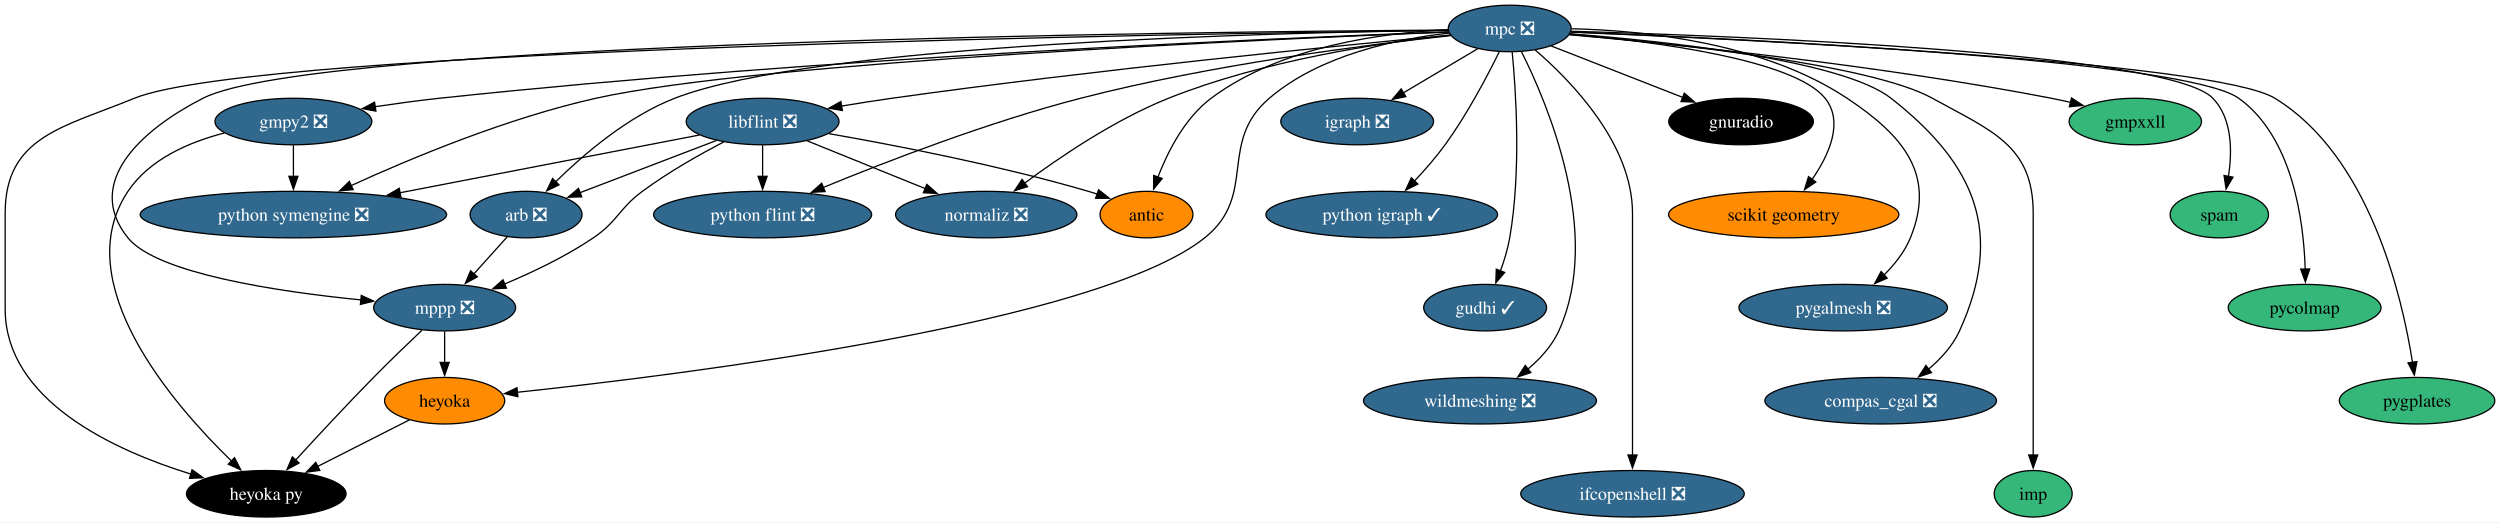
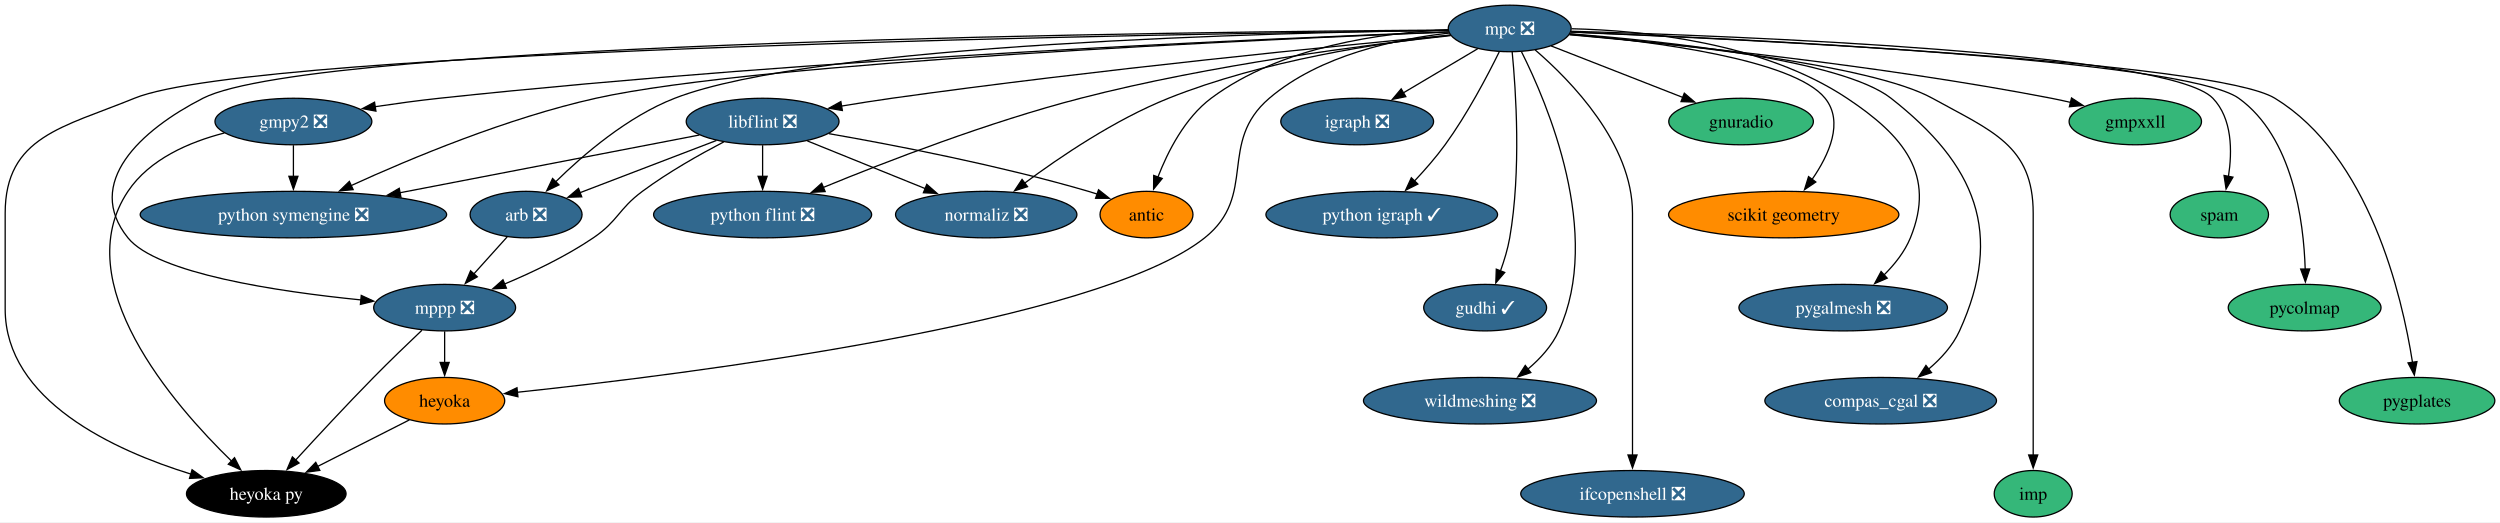
<svg xmlns="http://www.w3.org/2000/svg" xmlns:xlink="http://www.w3.org/1999/xlink" width="1934pt" height="404pt" viewBox="0.00 0.00 1934.15 404.00">
  <g id="graph0" class="graph" transform="scale(1 1) rotate(0) translate(4 400)">
    <polygon fill="white" stroke="none" points="-4,4 -4,-400 1930.15,-400 1930.15,4 -4,4" />
    <g id="node1" class="node">
      <g id="a_node1">
        <a xlink:href="https://github.com/conda-forge/arb-feedstock/pull/36" xlink:title="arb ❎">
          <ellipse fill="#31688e" stroke="black" cx="403" cy="-234" rx="43.32" ry="18" />
          <text text-anchor="middle" x="403" y="-229.32" font-family="Times,serif" font-size="14.00" fill="white">arb ❎</text>
        </a>
      </g>
    </g>
    <g id="node2" class="node">
      <g id="a_node2">
        <a xlink:href="https://github.com/conda-forge/mppp-feedstock/pull/60" xlink:title="mppp ❎">
          <ellipse fill="#31688e" stroke="black" cx="340" cy="-162" rx="54.89" ry="18" />
          <text text-anchor="middle" x="340" y="-157.32" font-family="Times,serif" font-size="14.00" fill="white">mppp ❎</text>
        </a>
      </g>
    </g>
    <g id="edge1" class="edge">
      <path fill="none" stroke="black" d="M388.39,-216.76C380.71,-208.23 371.12,-197.58 362.52,-188.02" />
      <polygon fill="black" stroke="black" points="365.27,-185.85 355.98,-180.76 360.07,-190.53 365.27,-185.85" />
    </g>
    <g id="node3" class="node">
      <g id="a_node3">
        <a xlink:href="https://github.com/conda-forge/heyoka.py-feedstock" xlink:title="heyoka py">
          <ellipse fill="#000000" stroke="black" cx="202" cy="-18" rx="61.73" ry="18" />
          <text text-anchor="middle" x="202" y="-13.32" font-family="Times,serif" font-size="14.00" fill="white">heyoka py</text>
        </a>
      </g>
    </g>
    <g id="edge2" class="edge">
      <path fill="none" stroke="black" d="M322.43,-144.52C311.51,-134.18 297.28,-120.48 285,-108 264.12,-86.77 241.07,-61.94 224.57,-43.91" />
      <polygon fill="black" stroke="black" points="227.38,-41.8 218.06,-36.77 222.21,-46.52 227.38,-41.8" />
    </g>
    <g id="node4" class="node">
      <g id="a_node4">
        <a xlink:href="https://github.com/conda-forge/heyoka-feedstock" xlink:title="heyoka">
          <ellipse fill="#ff8c00" stroke="black" cx="340" cy="-90" rx="46.47" ry="18" />
          <text text-anchor="middle" x="340" y="-85.33" font-family="Times,serif" font-size="14.00">heyoka</text>
        </a>
      </g>
    </g>
    <g id="edge3" class="edge">
      <path fill="none" stroke="black" d="M340,-143.7C340,-136.41 340,-127.73 340,-119.54" />
      <polygon fill="black" stroke="black" points="343.5,-119.62 340,-109.62 336.5,-119.62 343.5,-119.62" />
    </g>
    <g id="edge36" class="edge">
      <path fill="none" stroke="black" d="M312.74,-75.17C292.44,-64.87 264.42,-50.66 241.64,-39.11" />
      <polygon fill="black" stroke="black" points="243.45,-36.1 232.95,-34.7 240.28,-42.34 243.45,-36.1" />
    </g>
    <g id="node5" class="node">
      <g id="a_node5">
        <a xlink:href="https://github.com/conda-forge/gmpy2-feedstock/pull/41" xlink:title="gmpy2 ❎">
          <ellipse fill="#31688e" stroke="black" cx="223" cy="-306" rx="60.68" ry="18" />
          <text text-anchor="middle" x="223" y="-301.32" font-family="Times,serif" font-size="14.00" fill="white">gmpy2 ❎</text>
        </a>
      </g>
    </g>
    <g id="edge5" class="edge">
      <path fill="none" stroke="black" d="M169.55,-297.12C142.37,-290.11 111.64,-276.9 95,-252 47.95,-181.59 129.92,-87.16 175.13,-43.29" />
      <polygon fill="black" stroke="black" points="177.44,-45.92 182.27,-36.5 172.62,-40.85 177.44,-45.92" />
    </g>
    <g id="node6" class="node">
      <g id="a_node6">
        <a xlink:href="https://github.com/conda-forge/python-symengine-feedstock/pull/53" xlink:title="python symengine ❎">
          <ellipse fill="#31688e" stroke="black" cx="223" cy="-234" rx="118.55" ry="18" />
          <text text-anchor="middle" x="223" y="-229.32" font-family="Times,serif" font-size="14.00" fill="white">python symengine ❎</text>
        </a>
      </g>
    </g>
    <g id="edge4" class="edge">
      <path fill="none" stroke="black" d="M223,-287.7C223,-280.41 223,-271.73 223,-263.54" />
      <polygon fill="black" stroke="black" points="226.5,-263.62 223,-253.62 219.5,-263.62 226.5,-263.62" />
    </g>
    <g id="node7" class="node">
      <g id="a_node7">
        <a xlink:href="https://github.com/conda-forge/igraph-feedstock/pull/73" xlink:title="igraph ❎">
          <ellipse fill="#31688e" stroke="black" cx="1046" cy="-306" rx="59.1" ry="18" />
          <text text-anchor="middle" x="1046" y="-301.32" font-family="Times,serif" font-size="14.00" fill="white">igraph ❎</text>
        </a>
      </g>
    </g>
    <g id="node8" class="node">
      <g id="a_node8">
        <a xlink:href="https://github.com/conda-forge/libflint-feedstock/pull/33" xlink:title="libflint ❎">
          <ellipse fill="#31688e" stroke="black" cx="586" cy="-306" rx="59.1" ry="18" />
          <text text-anchor="middle" x="586" y="-301.32" font-family="Times,serif" font-size="14.00" fill="white">libflint ❎</text>
        </a>
      </g>
    </g>
    <g id="edge6" class="edge">
      <path fill="none" stroke="black" d="M550.28,-291.34C520.04,-279.77 476.66,-263.17 444.81,-250.99" />
      <polygon fill="black" stroke="black" points="446.06,-247.73 435.47,-247.42 443.56,-254.26 446.06,-247.73" />
    </g>
    <g id="edge7" class="edge">
      <path fill="none" stroke="black" d="M555.97,-290.25C537.18,-280.45 512.85,-266.72 493,-252 474.31,-238.14 474.26,-229.04 455,-216 433.82,-201.66 408.14,-189.41 386.42,-180.31" />
      <polygon fill="black" stroke="black" points="387.78,-177.08 377.2,-176.54 385.13,-183.56 387.78,-177.08" />
    </g>
    <g id="edge8" class="edge">
      <path fill="none" stroke="black" d="M537.04,-295.56C477.71,-284.12 376.82,-264.66 305.43,-250.9" />
      <polygon fill="black" stroke="black" points="306.2,-247.48 295.72,-249.02 304.88,-254.35 306.2,-247.48" />
    </g>
    <g id="node9" class="node">
      <g id="a_node9">
        <a xlink:href="https://github.com/conda-forge/python-flint-feedstock/pull/40" xlink:title="python flint ❎">
          <ellipse fill="#31688e" stroke="black" cx="586" cy="-234" rx="84.35" ry="18" />
          <text text-anchor="middle" x="586" y="-229.32" font-family="Times,serif" font-size="14.00" fill="white">python flint ❎</text>
        </a>
      </g>
    </g>
    <g id="edge9" class="edge">
      <path fill="none" stroke="black" d="M586,-287.7C586,-280.41 586,-271.73 586,-263.54" />
      <polygon fill="black" stroke="black" points="589.5,-263.62 586,-253.62 582.5,-263.62 589.5,-263.62" />
    </g>
    <g id="node10" class="node">
      <g id="a_node10">
        <a xlink:href="https://github.com/conda-forge/normaliz-feedstock/pull/55" xlink:title="normaliz ❎">
          <ellipse fill="#31688e" stroke="black" cx="759" cy="-234" rx="70.15" ry="18" />
          <text text-anchor="middle" x="759" y="-229.32" font-family="Times,serif" font-size="14.00" fill="white">normaliz ❎</text>
        </a>
      </g>
    </g>
    <g id="edge10" class="edge">
      <path fill="none" stroke="black" d="M620.59,-291C646.74,-280.42 682.92,-265.78 711.73,-254.13" />
      <polygon fill="black" stroke="black" points="713.02,-257.38 720.97,-250.39 710.39,-250.89 713.02,-257.38" />
    </g>
    <g id="node11" class="node">
      <g id="a_node11">
        <a xlink:href="https://github.com/conda-forge/antic-feedstock" xlink:title="antic">
          <ellipse fill="#ff8c00" stroke="black" cx="883" cy="-234" rx="35.95" ry="18" />
          <text text-anchor="middle" x="883" y="-229.32" font-family="Times,serif" font-size="14.00">antic</text>
        </a>
      </g>
    </g>
    <g id="edge11" class="edge">
      <path fill="none" stroke="black" d="M637.25,-296.61C688.57,-287.65 769.55,-272 838,-252 840.25,-251.34 842.56,-250.62 844.87,-249.86" />
      <polygon fill="black" stroke="black" points="845.91,-253.21 854.19,-246.61 843.6,-246.6 845.91,-253.21" />
    </g>
    <g id="node12" class="node">
      <g id="a_node12">
        <a xlink:href="https://github.com/conda-forge/mpc-feedstock/pull/27" xlink:title="mpc ❎">
          <ellipse fill="#31688e" stroke="black" cx="1164" cy="-378" rx="47.53" ry="18" />
          <text text-anchor="middle" x="1164" y="-373.32" font-family="Times,serif" font-size="14.00" fill="white">mpc ❎</text>
        </a>
      </g>
    </g>
    <g id="edge12" class="edge">
      <path fill="none" stroke="black" d="M1116.36,-376.58C986.24,-374.89 627.23,-366.4 518,-324 481.64,-309.89 447.28,-280.39 425.75,-259.23" />
      <polygon fill="black" stroke="black" points="428.48,-257 418.95,-252.37 423.51,-261.93 428.48,-257" />
    </g>
    <g id="edge13" class="edge">
      <path fill="none" stroke="black" d="M1116.37,-376.77C927.75,-375.56 239.32,-368.12 153,-324 104.49,-299.2 60.79,-258.4 95,-216 117.27,-188.4 210.47,-174.46 275.27,-167.98" />
      <polygon fill="black" stroke="black" points="275.49,-171.47 285.1,-167.03 274.82,-164.5 275.49,-171.47" />
    </g>
    <g id="edge16" class="edge">
      <path fill="none" stroke="black" d="M1116.4,-376.49C922.09,-374.13 194.78,-362.8 100,-324 44.94,-301.46 0,-294.5 0,-235 0,-235 0,-235 0,-161 0,-90.18 84.14,-51.62 143.81,-33.19" />
      <polygon fill="black" stroke="black" points="144.6,-36.6 153.19,-30.41 142.61,-29.89 144.6,-36.6" />
    </g>
    <g id="edge30" class="edge">
      <path fill="none" stroke="black" d="M1117.26,-374.42C1076.24,-369.88 1017.17,-357.49 978,-324 937.8,-289.63 969.35,-248.99 928,-216 845.54,-150.22 526.67,-110.38 396.16,-96.53" />
      <polygon fill="black" stroke="black" points="396.69,-93.07 386.38,-95.51 395.96,-100.03 396.69,-93.07" />
    </g>
    <g id="edge14" class="edge">
      <path fill="none" stroke="black" d="M1116.73,-375.39C990,-370.76 632.12,-355.69 336,-324 319.73,-322.26 302.22,-319.88 285.95,-317.44" />
      <polygon fill="black" stroke="black" points="286.83,-314.04 276.41,-315.99 285.77,-320.96 286.83,-314.04" />
    </g>
    <g id="edge15" class="edge">
      <path fill="none" stroke="black" d="M1116.92,-375.24C979.97,-369.85 583.45,-352.16 457,-324 388.71,-308.79 313.79,-277.52 267.57,-256.4" />
      <polygon fill="black" stroke="black" points="269.23,-253.31 258.68,-252.3 266.29,-259.67 269.23,-253.31" />
    </g>
    <g id="edge17" class="edge">
      <path fill="none" stroke="black" d="M1139.26,-362.33C1122.61,-352.45 1100.39,-339.27 1081.82,-328.25" />
      <polygon fill="black" stroke="black" points="1083.62,-325.25 1073.23,-323.15 1080.05,-331.27 1083.62,-325.25" />
    </g>
    <g id="edge18" class="edge">
      <path fill="none" stroke="black" d="M1118.08,-372.8C1032.77,-364.8 844.13,-346.19 686,-324 673.32,-322.22 659.78,-320.08 646.88,-317.93" />
      <polygon fill="black" stroke="black" points="647.7,-314.52 637.25,-316.3 646.53,-321.42 647.7,-314.52" />
    </g>
    <g id="edge19" class="edge">
      <path fill="none" stroke="black" d="M1118.33,-372.47C1053.81,-365.45 932.6,-349.98 832,-324 761.07,-305.68 681.86,-275.11 632.96,-255.01" />
      <polygon fill="black" stroke="black" points="634.38,-251.81 623.81,-251.21 631.7,-258.27 634.38,-251.81" />
    </g>
    <g id="edge20" class="edge">
      <path fill="none" stroke="black" d="M1118.19,-372.91C1064.37,-366.96 973.13,-353.26 900,-324 858.65,-307.46 816.07,-278.65 788.68,-258.3" />
      <polygon fill="black" stroke="black" points="790.95,-255.63 780.86,-252.4 786.73,-261.21 790.95,-255.63" />
    </g>
    <g id="edge21" class="edge">
      <path fill="none" stroke="black" d="M1116.42,-377.02C1066.15,-374.74 986.87,-364.3 933,-324 912.74,-308.84 899.52,-282.91 891.8,-262.94" />
      <polygon fill="black" stroke="black" points="895.16,-261.93 888.48,-253.7 888.57,-264.29 895.16,-261.93" />
    </g>
    <g id="node13" class="node">
      <g id="a_node13">
        <a xlink:href="https://github.com/conda-forge/python-igraph-feedstock/pull/90" xlink:title="python igraph ✓">
          <ellipse fill="#31688e" stroke="black" cx="1065" cy="-234" rx="89.61" ry="18" />
          <text text-anchor="middle" x="1065" y="-229.32" font-family="Times,serif" font-size="14.00" fill="white">python igraph ✓</text>
        </a>
      </g>
    </g>
    <g id="edge22" class="edge">
      <path fill="none" stroke="black" d="M1155.89,-359.88C1146.81,-341.42 1131.1,-311.5 1114,-288 1106.92,-278.27 1098.26,-268.39 1090.2,-259.83" />
      <polygon fill="black" stroke="black" points="1092.94,-257.63 1083.47,-252.86 1087.9,-262.49 1092.94,-257.63" />
    </g>
    <g id="node14" class="node">
      <g id="a_node14">
        <a xlink:href="https://github.com/conda-forge/gudhi-feedstock/pull/62" xlink:title="gudhi ✓">
          <ellipse fill="#31688e" stroke="black" cx="1145" cy="-162" rx="47.53" ry="18" />
          <text text-anchor="middle" x="1145" y="-157.32" font-family="Times,serif" font-size="14.00" fill="white">gudhi ✓</text>
        </a>
      </g>
    </g>
    <g id="edge23" class="edge">
      <path fill="none" stroke="black" d="M1165.9,-359.91C1168.78,-330.33 1173,-267.77 1164,-216 1162.52,-207.49 1159.8,-198.54 1156.87,-190.47" />
      <polygon fill="black" stroke="black" points="1160.14,-189.23 1153.25,-181.19 1153.62,-191.78 1160.14,-189.23" />
    </g>
    <g id="node15" class="node">
      <g id="a_node15">
        <a xlink:href="https://github.com/conda-forge/wildmeshing-feedstock/pull/24" xlink:title="wildmeshing ❎">
          <ellipse fill="#31688e" stroke="black" cx="1141" cy="-90" rx="90.14" ry="18" />
          <text text-anchor="middle" x="1141" y="-85.33" font-family="Times,serif" font-size="14.00" fill="white">wildmeshing ❎</text>
        </a>
      </g>
    </g>
    <g id="edge24" class="edge">
      <path fill="none" stroke="black" d="M1173.09,-360.03C1193.04,-320.35 1236.26,-219.15 1202,-144 1196.74,-132.47 1187.6,-122.47 1177.97,-114.37" />
      <polygon fill="black" stroke="black" points="1180.32,-111.77 1170.28,-108.4 1176.03,-117.29 1180.32,-111.77" />
    </g>
    <g id="node16" class="node">
      <g id="a_node16">
        <a xlink:href="https://github.com/conda-forge/ifcopenshell-feedstock/pull/52" xlink:title="ifcopenshell ❎">
          <ellipse fill="#31688e" stroke="black" cx="1259" cy="-18" rx="86.46" ry="18" />
          <text text-anchor="middle" x="1259" y="-13.32" font-family="Times,serif" font-size="14.00" fill="white">ifcopenshell ❎</text>
        </a>
      </g>
    </g>
    <g id="edge25" class="edge">
      <path fill="none" stroke="black" d="M1183.68,-361.4C1211.51,-337.44 1259,-288.69 1259,-235 1259,-235 1259,-235 1259,-161 1259,-121.74 1259,-76.38 1259,-47.69" />
      <polygon fill="black" stroke="black" points="1262.5,-48 1259,-38 1255.5,-48 1262.5,-48" />
    </g>
    <g id="node17" class="node">
      <g id="a_node17">
        <a xlink:href="https://github.com/conda-forge/gnuradio-feedstock" xlink:title="gnuradio">
-           <ellipse fill="#000000" stroke="black" cx="1343" cy="-306" rx="55.94" ry="18" />
-           <text text-anchor="middle" x="1343" y="-301.32" font-family="Times,serif" font-size="14.00" fill="white">gnuradio</text>
+           <ellipse fill="#35b779" stroke="black" cx="1343" cy="-306" rx="55.94" ry="18" />
+           <text text-anchor="middle" x="1343" y="-301.32" font-family="Times,serif" font-size="14.00">gnuradio</text>
        </a>
      </g>
    </g>
    <g id="edge26" class="edge">
      <path fill="none" stroke="black" d="M1196,-364.49C1224.46,-353.36 1266.37,-336.97 1298.17,-324.53" />
      <polygon fill="black" stroke="black" points="1299.08,-327.93 1307.12,-321.03 1296.53,-321.41 1299.08,-327.93" />
    </g>
    <g id="node18" class="node">
      <g id="a_node18">
        <a xlink:href="https://github.com/conda-forge/scikit-geometry-feedstock" xlink:title="scikit geometry">
          <ellipse fill="#ff8c00" stroke="black" cx="1376" cy="-234" rx="89.09" ry="18" />
          <text text-anchor="middle" x="1376" y="-229.32" font-family="Times,serif" font-size="14.00">scikit geometry</text>
        </a>
      </g>
    </g>
    <g id="edge27" class="edge">
      <path fill="none" stroke="black" d="M1210.6,-373.67C1274.37,-368.04 1383.69,-354.16 1408,-324 1422.72,-305.74 1411.05,-280.14 1397.85,-261.08" />
      <polygon fill="black" stroke="black" points="1400.82,-259.21 1392.06,-253.27 1395.2,-263.38 1400.82,-259.21" />
    </g>
    <g id="node19" class="node">
      <g id="a_node19">
        <a xlink:href="https://github.com/conda-forge/pygalmesh-feedstock/pull/34" xlink:title="pygalmesh ❎">
          <ellipse fill="#31688e" stroke="black" cx="1422" cy="-162" rx="80.67" ry="18" />
          <text text-anchor="middle" x="1422" y="-157.32" font-family="Times,serif" font-size="14.00" fill="white">pygalmesh ❎</text>
        </a>
      </g>
    </g>
    <g id="edge28" class="edge">
      <path fill="none" stroke="black" d="M1211.89,-377.78C1267.58,-376.45 1360.12,-367.14 1425,-324 1468.89,-294.82 1493.94,-264.79 1474,-216 1469.57,-205.17 1461.75,-195.36 1453.5,-187.2" />
      <polygon fill="black" stroke="black" points="1456.07,-184.81 1446.33,-180.65 1451.34,-189.98 1456.07,-184.81" />
    </g>
    <g id="node20" class="node">
      <g id="a_node20">
        <a xlink:href="https://github.com/conda-forge/compas_cgal-feedstock/pull/26" xlink:title="compas_cgal ❎">
          <ellipse fill="#31688e" stroke="black" cx="1451" cy="-90" rx="89.61" ry="18" />
          <text text-anchor="middle" x="1451" y="-85.33" font-family="Times,serif" font-size="14.00" fill="white">compas_cgal ❎</text>
        </a>
      </g>
    </g>
    <g id="edge29" class="edge">
      <path fill="none" stroke="black" d="M1210.75,-373.89C1283.93,-368.16 1421.13,-353.71 1459,-324 1524.62,-272.53 1546.59,-219.88 1512,-144 1506.74,-132.47 1497.6,-122.47 1487.97,-114.37" />
      <polygon fill="black" stroke="black" points="1490.32,-111.77 1480.28,-108.4 1486.03,-117.29 1490.32,-111.77" />
    </g>
    <g id="node21" class="node">
      <g id="a_node21">
        <a xlink:href="https://github.com/conda-forge/imp-feedstock" xlink:title="imp">
          <ellipse fill="#35b779" stroke="black" cx="1569" cy="-18" rx="30.16" ry="18" />
          <text text-anchor="middle" x="1569" y="-13.32" font-family="Times,serif" font-size="14.00">imp</text>
        </a>
      </g>
    </g>
    <g id="edge31" class="edge">
      <path fill="none" stroke="black" d="M1210.32,-373.37C1288.7,-366.59 1443.59,-350.27 1491,-324 1537.01,-298.51 1569,-287.6 1569,-235 1569,-235 1569,-235 1569,-161 1569,-121.74 1569,-76.38 1569,-47.69" />
      <polygon fill="black" stroke="black" points="1572.5,-48 1569,-38 1565.5,-48 1572.5,-48" />
    </g>
    <g id="node22" class="node">
      <g id="a_node22">
        <a xlink:href="https://github.com/conda-forge/gmpxxll-feedstock" xlink:title="gmpxxll">
          <ellipse fill="#35b779" stroke="black" cx="1648" cy="-306" rx="51.21" ry="18" />
          <text text-anchor="middle" x="1648" y="-301.32" font-family="Times,serif" font-size="14.00">gmpxxll</text>
        </a>
      </g>
    </g>
    <g id="edge32" class="edge">
      <path fill="none" stroke="black" d="M1210.19,-373.14C1287.72,-366.21 1448.74,-349.94 1583,-324 1587.9,-323.05 1592.98,-321.95 1598.04,-320.76" />
      <polygon fill="black" stroke="black" points="1598.65,-324.22 1607.53,-318.44 1596.99,-317.42 1598.65,-324.22" />
    </g>
    <g id="node23" class="node">
      <g id="a_node23">
        <a xlink:href="https://github.com/conda-forge/spam-feedstock" xlink:title="spam">
          <ellipse fill="#35b779" stroke="black" cx="1713" cy="-234" rx="38.06" ry="18" />
          <text text-anchor="middle" x="1713" y="-229.32" font-family="Times,serif" font-size="14.00">spam</text>
        </a>
      </g>
    </g>
    <g id="edge33" class="edge">
      <path fill="none" stroke="black" d="M1211.51,-375.84C1337.68,-372.28 1673.91,-359.51 1708,-324 1723.07,-308.3 1723.09,-283 1720.05,-263.38" />
      <polygon fill="black" stroke="black" points="1723.54,-262.96 1718.22,-253.8 1716.66,-264.28 1723.54,-262.96" />
    </g>
    <g id="node24" class="node">
      <g id="a_node24">
        <a xlink:href="https://github.com/conda-forge/pycolmap-feedstock" xlink:title="pycolmap">
          <ellipse fill="#35b779" stroke="black" cx="1779" cy="-162" rx="59.1" ry="18" />
          <text text-anchor="middle" x="1779" y="-157.32" font-family="Times,serif" font-size="14.00">pycolmap</text>
        </a>
      </g>
    </g>
    <g id="edge34" class="edge">
      <path fill="none" stroke="black" d="M1211.21,-375.27C1339.27,-370.22 1686.42,-353.88 1728,-324 1769.89,-293.89 1778.29,-229.11 1779.45,-191.55" />
      <polygon fill="black" stroke="black" points="1782.94,-191.94 1779.58,-181.9 1775.94,-191.85 1782.94,-191.94" />
    </g>
    <g id="node25" class="node">
      <g id="a_node25">
        <a xlink:href="https://github.com/conda-forge/pygplates-feedstock" xlink:title="pygplates">
          <ellipse fill="#35b779" stroke="black" cx="1866" cy="-90" rx="60.15" ry="18" />
          <text text-anchor="middle" x="1866" y="-85.33" font-family="Times,serif" font-size="14.00">pygplates</text>
        </a>
      </g>
    </g>
    <g id="edge35" class="edge">
      <path fill="none" stroke="black" d="M1211.41,-375.16C1343.65,-369.69 1709.93,-352.13 1756,-324 1828.98,-279.43 1854.31,-171.49 1862.45,-119.68" />
      <polygon fill="black" stroke="black" points="1865.9,-120.26 1863.88,-109.86 1858.98,-119.26 1865.9,-120.26" />
    </g>
  </g>
</svg>
